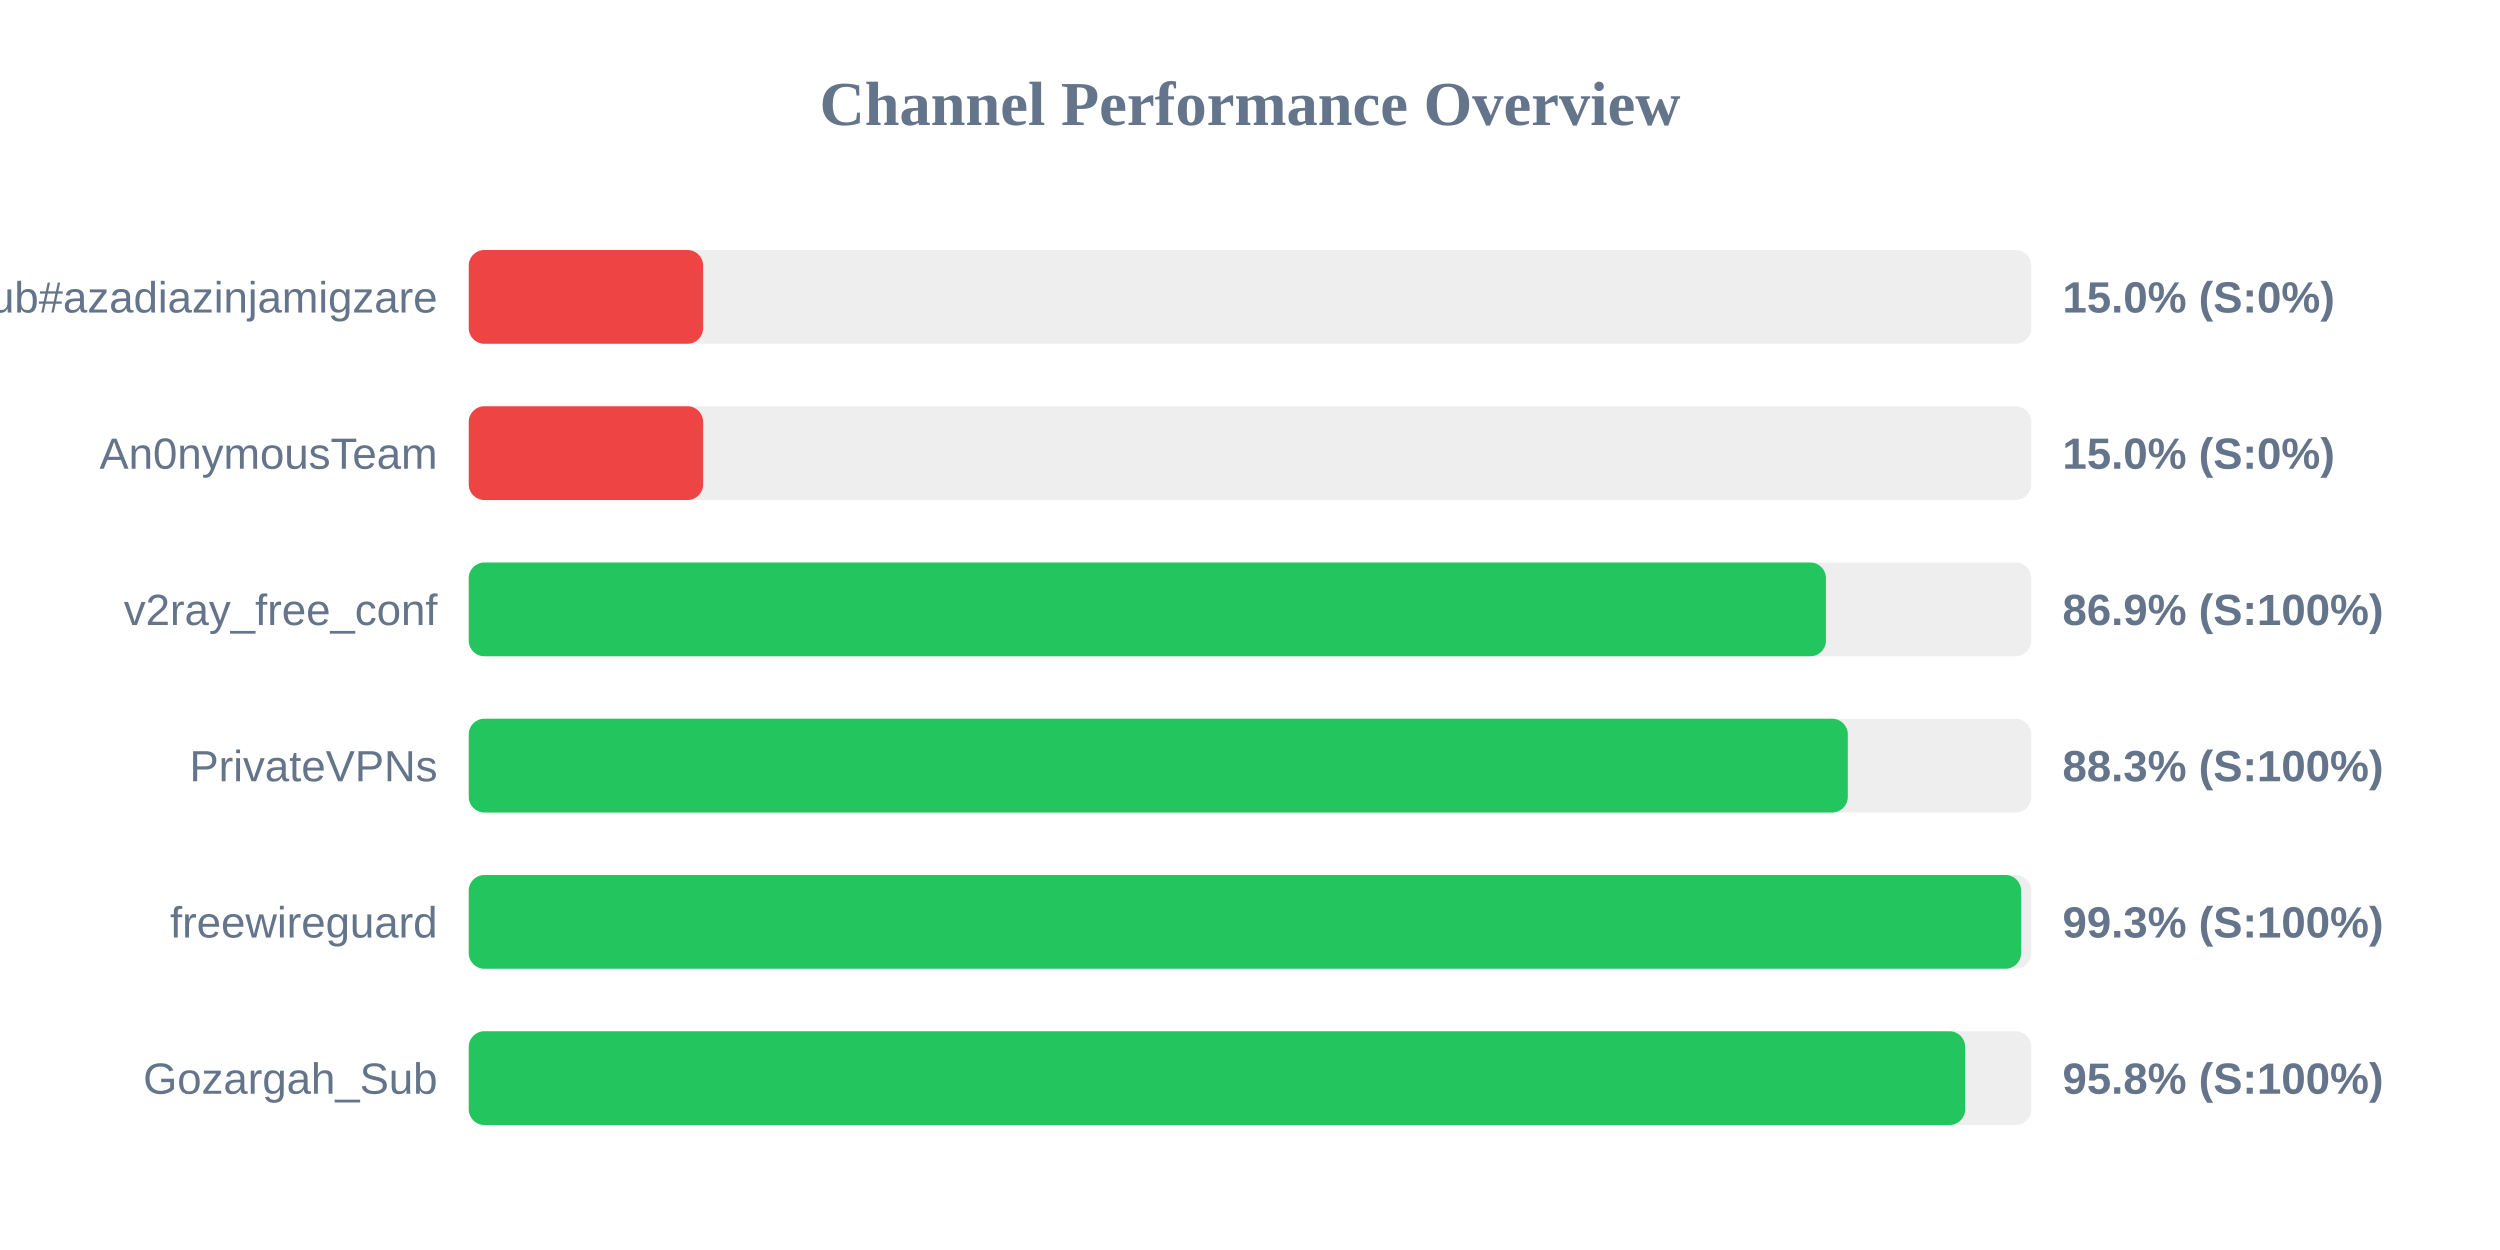
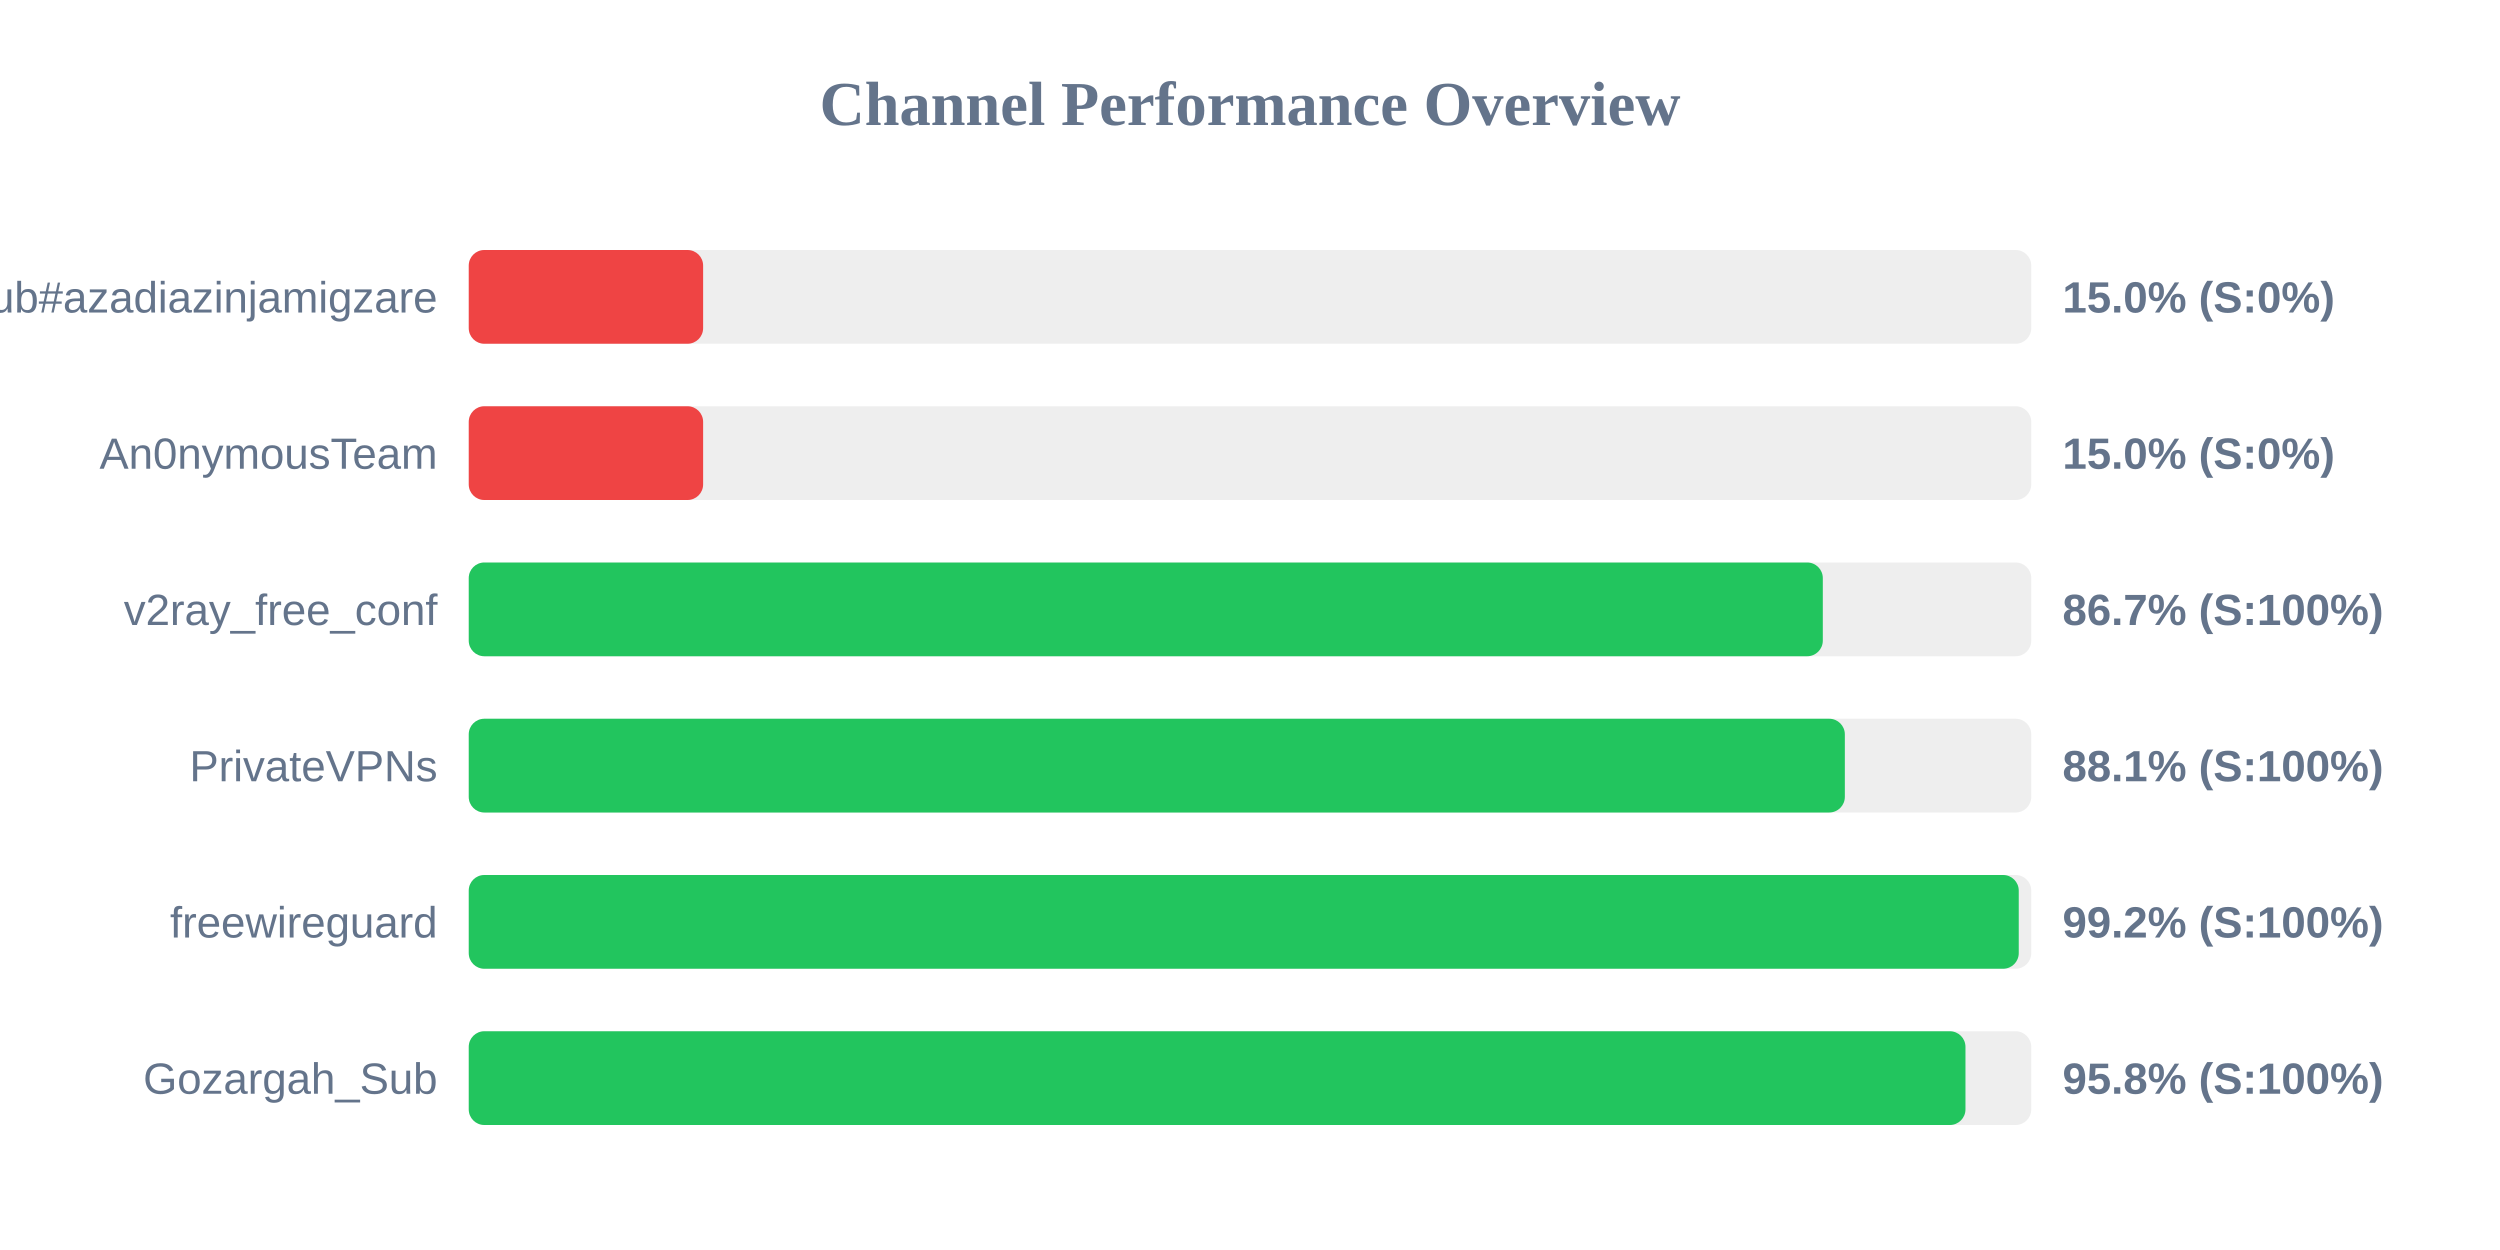
<svg xmlns="http://www.w3.org/2000/svg" width="800" height="400" version="1.1">
  <style>
        .row { font: 14px Arial; fill: #64748b; }
        .score { font: bold 14px Arial; fill: #64748b; }
    </style>
  <text x="400" y="40" text-anchor="middle" font-size="20px" font-weight="bold" fill="#64748b">Channel Performance Overview</text>
  <rect x="150" y="80" width="500" height="30" fill="#eee" rx="5" />
  <rect x="150" y="80" width="75.0" height="30" fill="#ef4444" rx="5" />
  <text x="140" y="100" text-anchor="end" class="row">Sub#azadiazinjamigzare</text>
  <text x="660" y="100" text-anchor="start" class="score">15.0% (S:0%)</text>
  <rect x="150" y="130" width="500" height="30" fill="#eee" rx="5" />
  <rect x="150" y="130" width="75.0" height="30" fill="#ef4444" rx="5" />
  <text x="140" y="150" text-anchor="end" class="row">An0nymousTeam</text>
  <text x="660" y="150" text-anchor="start" class="score">15.0% (S:0%)</text>
  <rect x="150" y="180" width="500" height="30" fill="#eee" rx="5" />
-   <rect x="150" y="180" width="434.3" height="30" fill="#22c55e" rx="5" />
+   <rect x="150" y="180" width="433.3" height="30" fill="#22c55e" rx="5" />
  <text x="140" y="200" text-anchor="end" class="row">v2ray_free_conf</text>
-   <text x="660" y="200" text-anchor="start" class="score">86.9% (S:100%)</text>
+   <text x="660" y="200" text-anchor="start" class="score">86.7% (S:100%)</text>
  <rect x="150" y="230" width="500" height="30" fill="#eee" rx="5" />
-   <rect x="150" y="230" width="441.3" height="30" fill="#22c55e" rx="5" />
+   <rect x="150" y="230" width="440.35" height="30" fill="#22c55e" rx="5" />
  <text x="140" y="250" text-anchor="end" class="row">PrivateVPNs</text>
-   <text x="660" y="250" text-anchor="start" class="score">88.3% (S:100%)</text>
+   <text x="660" y="250" text-anchor="start" class="score">88.1% (S:100%)</text>
  <rect x="150" y="280" width="500" height="30" fill="#eee" rx="5" />
-   <rect x="150" y="280" width="496.75" height="30" fill="#22c55e" rx="5" />
+   <rect x="150" y="280" width="496.0" height="30" fill="#22c55e" rx="5" />
  <text x="140" y="300" text-anchor="end" class="row">freewireguard</text>
-   <text x="660" y="300" text-anchor="start" class="score">99.3% (S:100%)</text>
+   <text x="660" y="300" text-anchor="start" class="score">99.2% (S:100%)</text>
  <rect x="150" y="330" width="500" height="30" fill="#eee" rx="5" />
-   <rect x="150" y="330" width="478.85" height="30" fill="#22c55e" rx="5" />
+   <rect x="150" y="330" width="478.95" height="30" fill="#22c55e" rx="5" />
  <text x="140" y="350" text-anchor="end" class="row">Gozargah_Sub</text>
  <text x="660" y="350" text-anchor="start" class="score">95.8% (S:100%)</text>
</svg>
